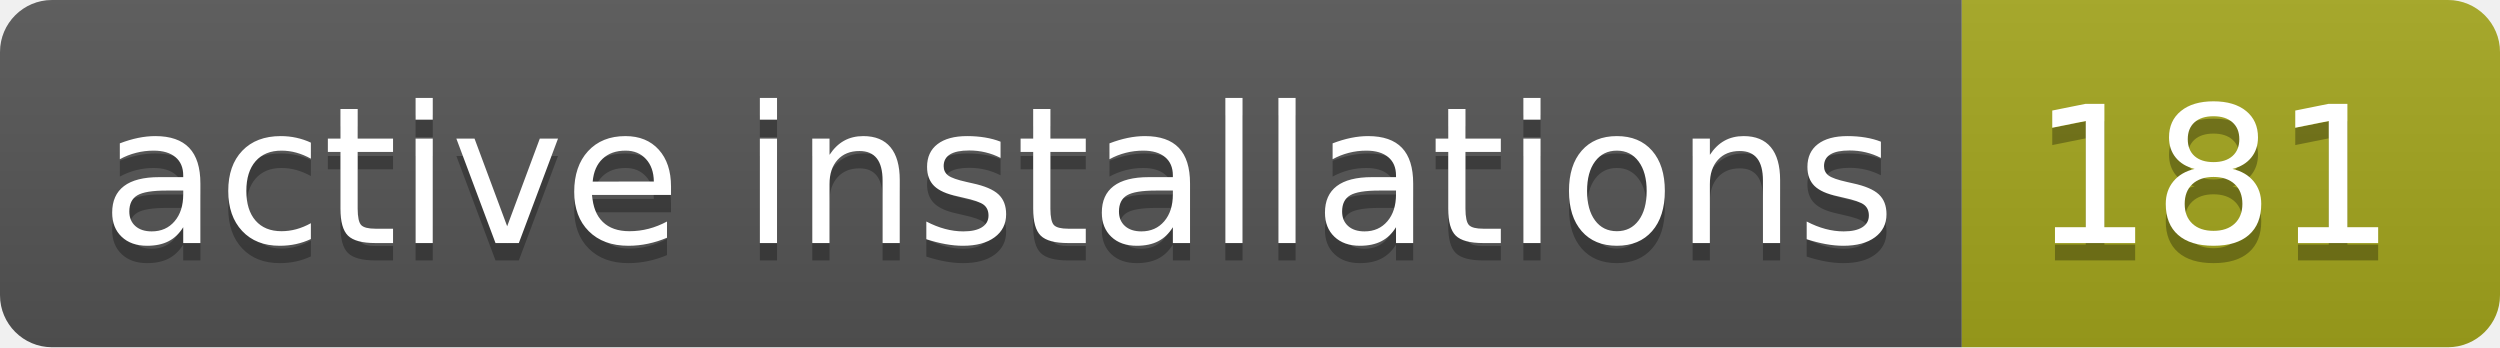
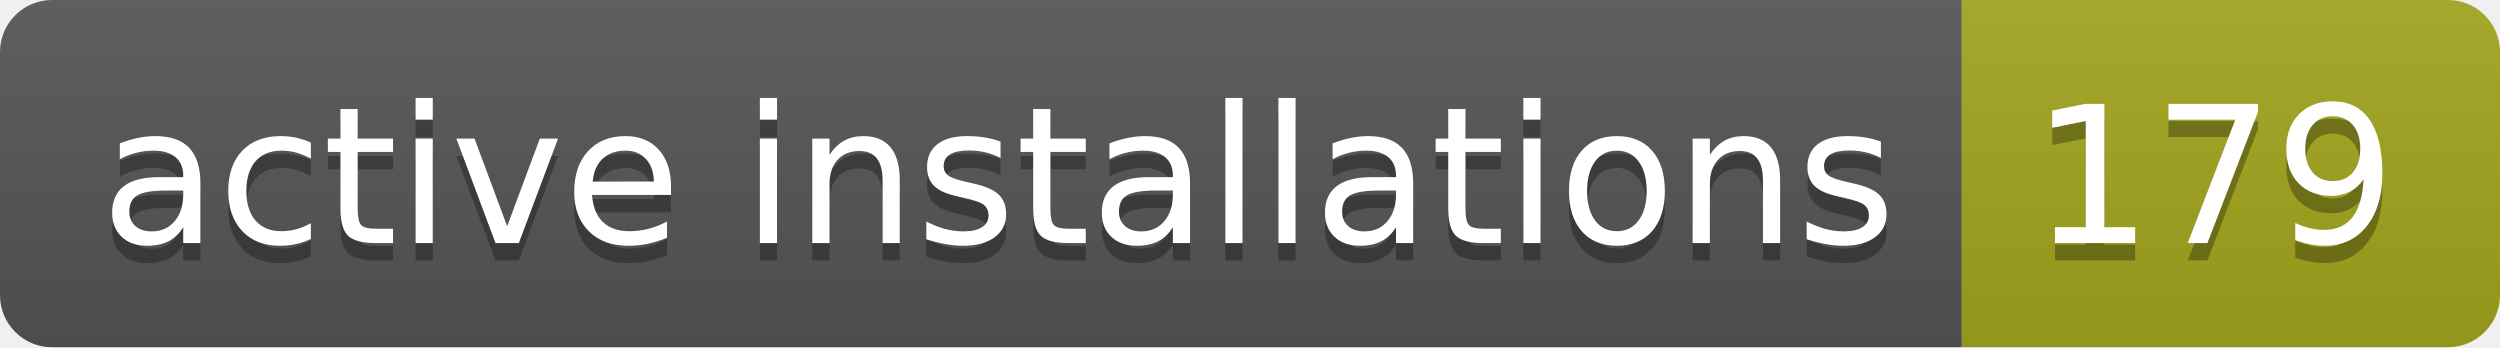
- <svg xmlns="http://www.w3.org/2000/svg" width="144" height="20" role="img" aria-label="active installations: 181">
+ <svg xmlns="http://www.w3.org/2000/svg" width="144" height="20" role="img" aria-label="active installations: 179">
  <linearGradient id="s" x2="0" y2="100%">
    <stop offset="0" stop-color="#bbb" stop-opacity=".1" />
    <stop offset="1" stop-opacity=".1" />
  </linearGradient>
  <clipPath id="r">
    <rect width="144" height="20" rx="3" fill="#fff" />
  </clipPath>
  <g clip-path="url(#r)">
    <rect width="113" height="20" fill="#555" />
    <rect x="113" width="31" height="20" fill="#a4a61d" />
    <rect width="144" height="20" fill="url(#s)" />
  </g>
  <g fill="#fff" text-anchor="middle" font-family="Verdana,Geneva,DejaVu Sans,sans-serif" text-rendering="geometricPrecision" font-size="110">
    <text aria-hidden="true" x="575" y="150" fill="#010101" fill-opacity=".3" transform="scale(.1)" textLength="1030">active installations</text>
    <text x="575" y="140" transform="scale(.1)" fill="#fff" textLength="1030">active installations</text>
-     <text aria-hidden="true" x="1275" y="150" fill="#010101" fill-opacity=".3" transform="scale(.1)" textLength="210">181</text>
-     <text x="1275" y="140" transform="scale(.1)" fill="#fff" textLength="210">181</text>
+     <text aria-hidden="true" x="1275" y="150" fill="#010101" fill-opacity=".3" transform="scale(.1)" textLength="210">179</text>
+     <text x="1275" y="140" transform="scale(.1)" fill="#fff" textLength="210">179</text>
  </g>
</svg>
